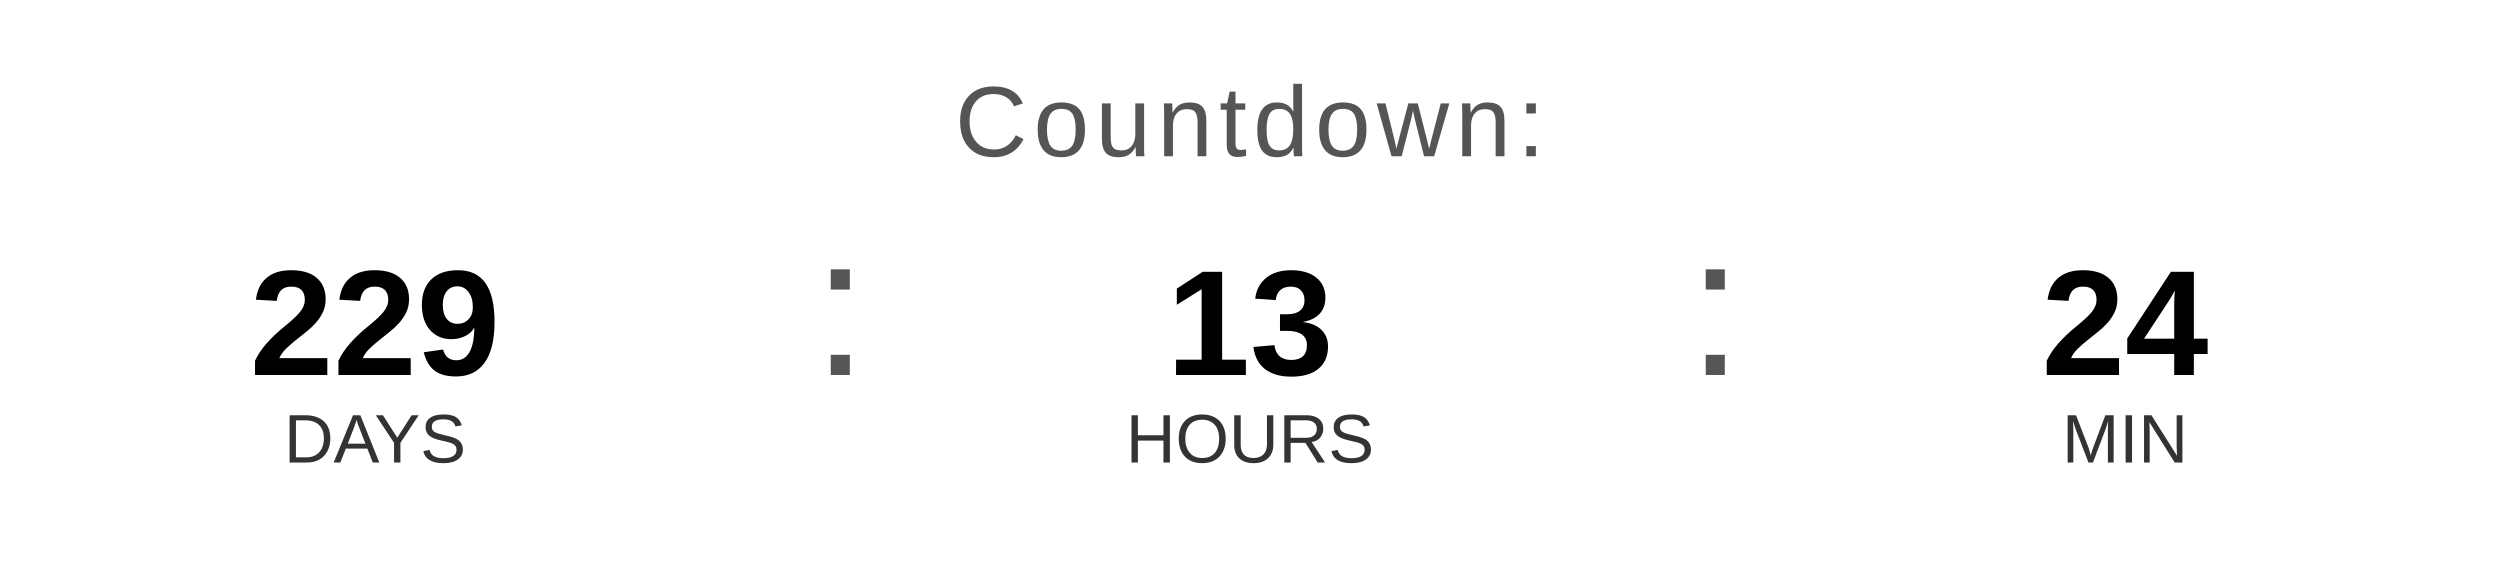
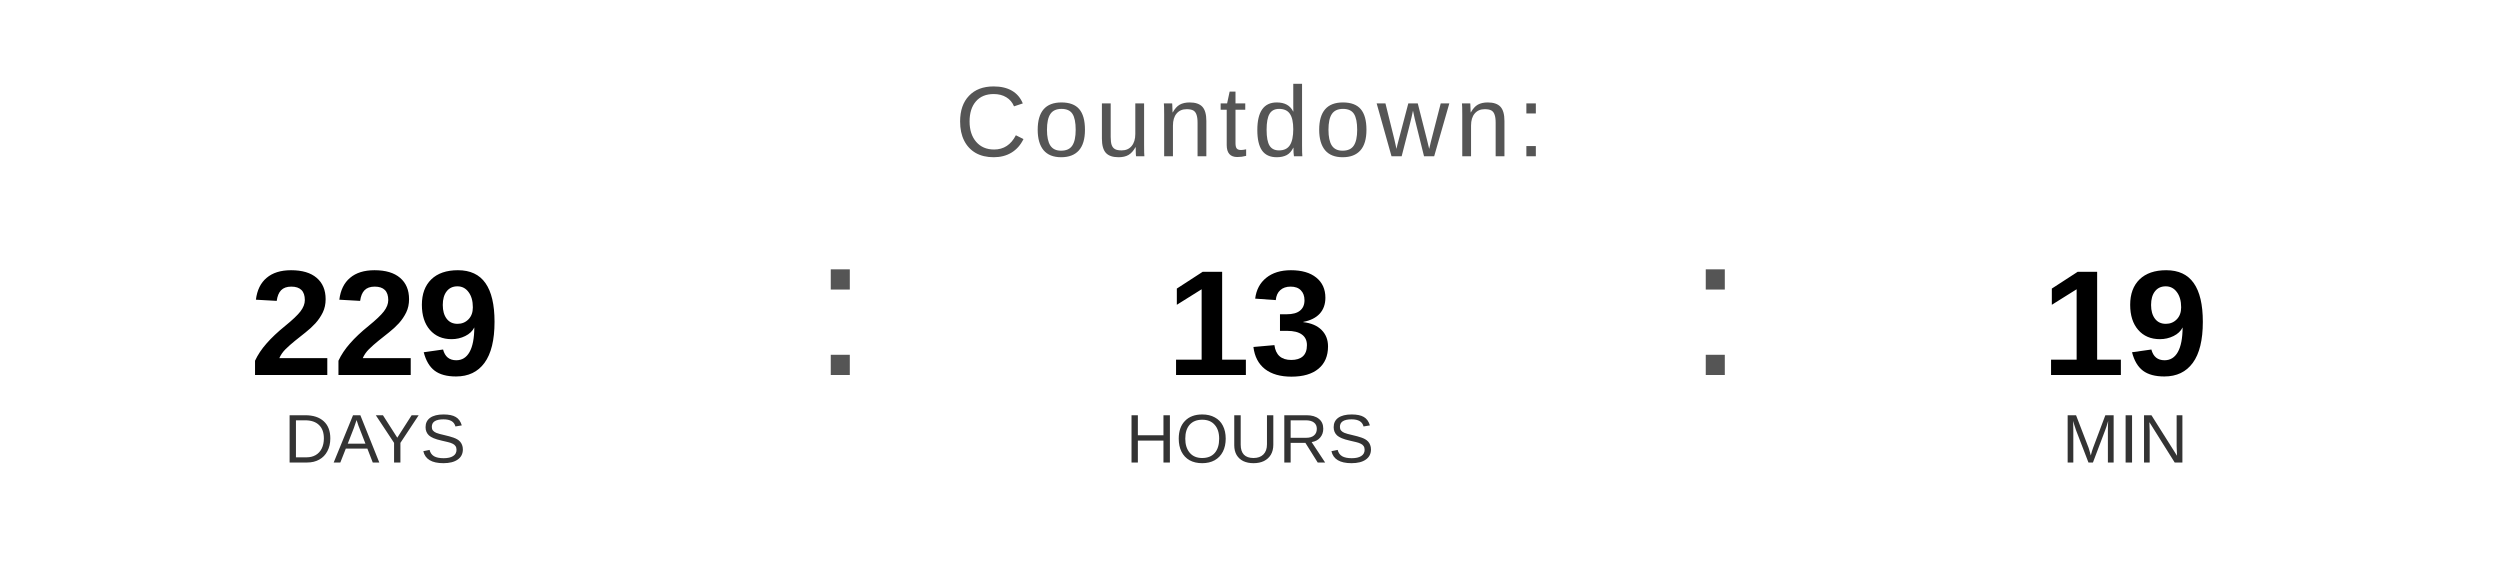
<svg xmlns="http://www.w3.org/2000/svg" width="400" height="90" viewBox="0 0 400 90">
  <text x="200" y="25" font-family="Arial, Helvetica, sans-serif" font-size="16" fill="#555555" text-anchor="middle" letter-spacing="1">
    Countdown:
  </text>
  <text x="60" y="60" font-family="Arial, Helvetica, sans-serif" font-size="24" font-weight="bold" fill="#000000" text-anchor="middle">229</text>
  <text x="60" y="74" font-family="Arial, Helvetica, sans-serif" font-size="11" fill="#333333" text-anchor="middle">DAYS</text>
  <text x="130" y="60" font-family="Arial, sans-serif" font-size="32" fill="#555555">:</text>
  <text x="200" y="60" font-family="Arial, Helvetica, sans-serif" font-size="24" font-weight="bold" fill="#000000" text-anchor="middle">13</text>
  <text x="200" y="74" font-family="Arial, Helvetica, sans-serif" font-size="11" fill="#333333" text-anchor="middle">HOURS</text>
  <text x="270" y="60" font-family="Arial, sans-serif" font-size="32" fill="#555555">:</text>
-   <text x="340" y="60" font-family="Arial, Helvetica, sans-serif" font-size="24" font-weight="bold" fill="#000000" text-anchor="middle">24</text>
+   <text x="340" y="60" font-family="Arial, Helvetica, sans-serif" font-size="24" font-weight="bold" fill="#000000" text-anchor="middle">19</text>
  <text x="340" y="74" font-family="Arial, Helvetica, sans-serif" font-size="11" fill="#333333" text-anchor="middle">MIN</text>
</svg>
